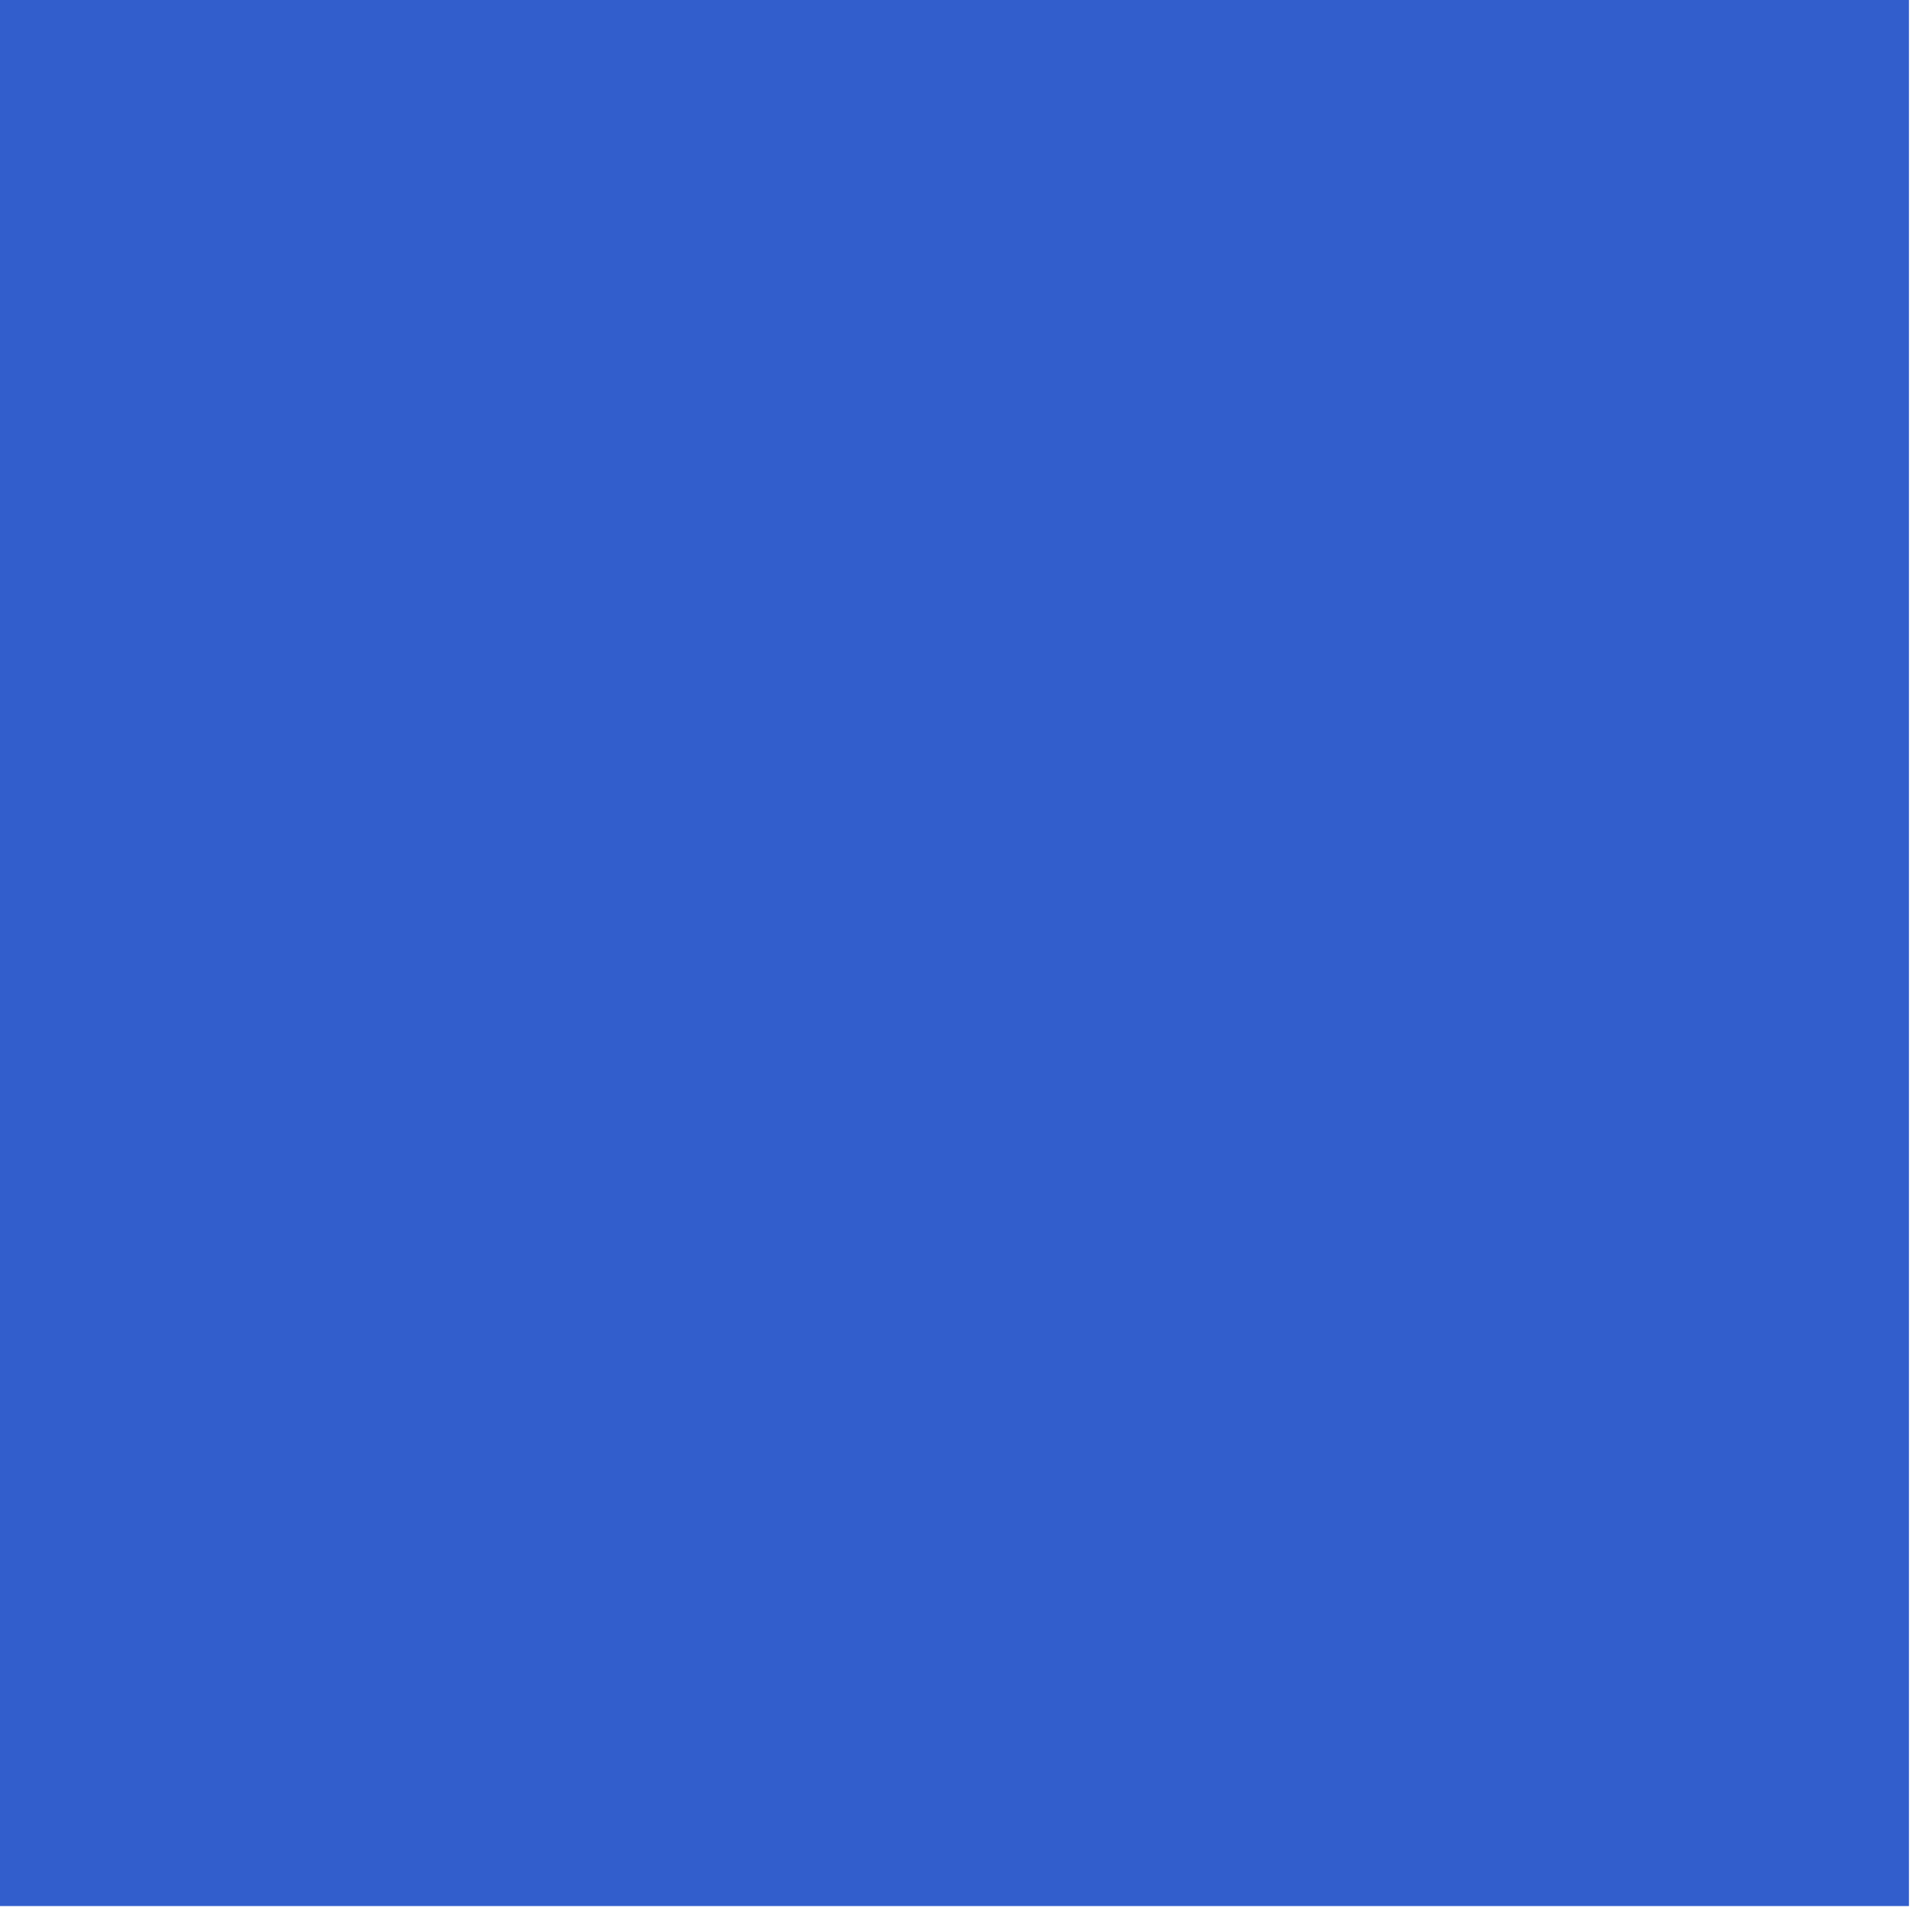
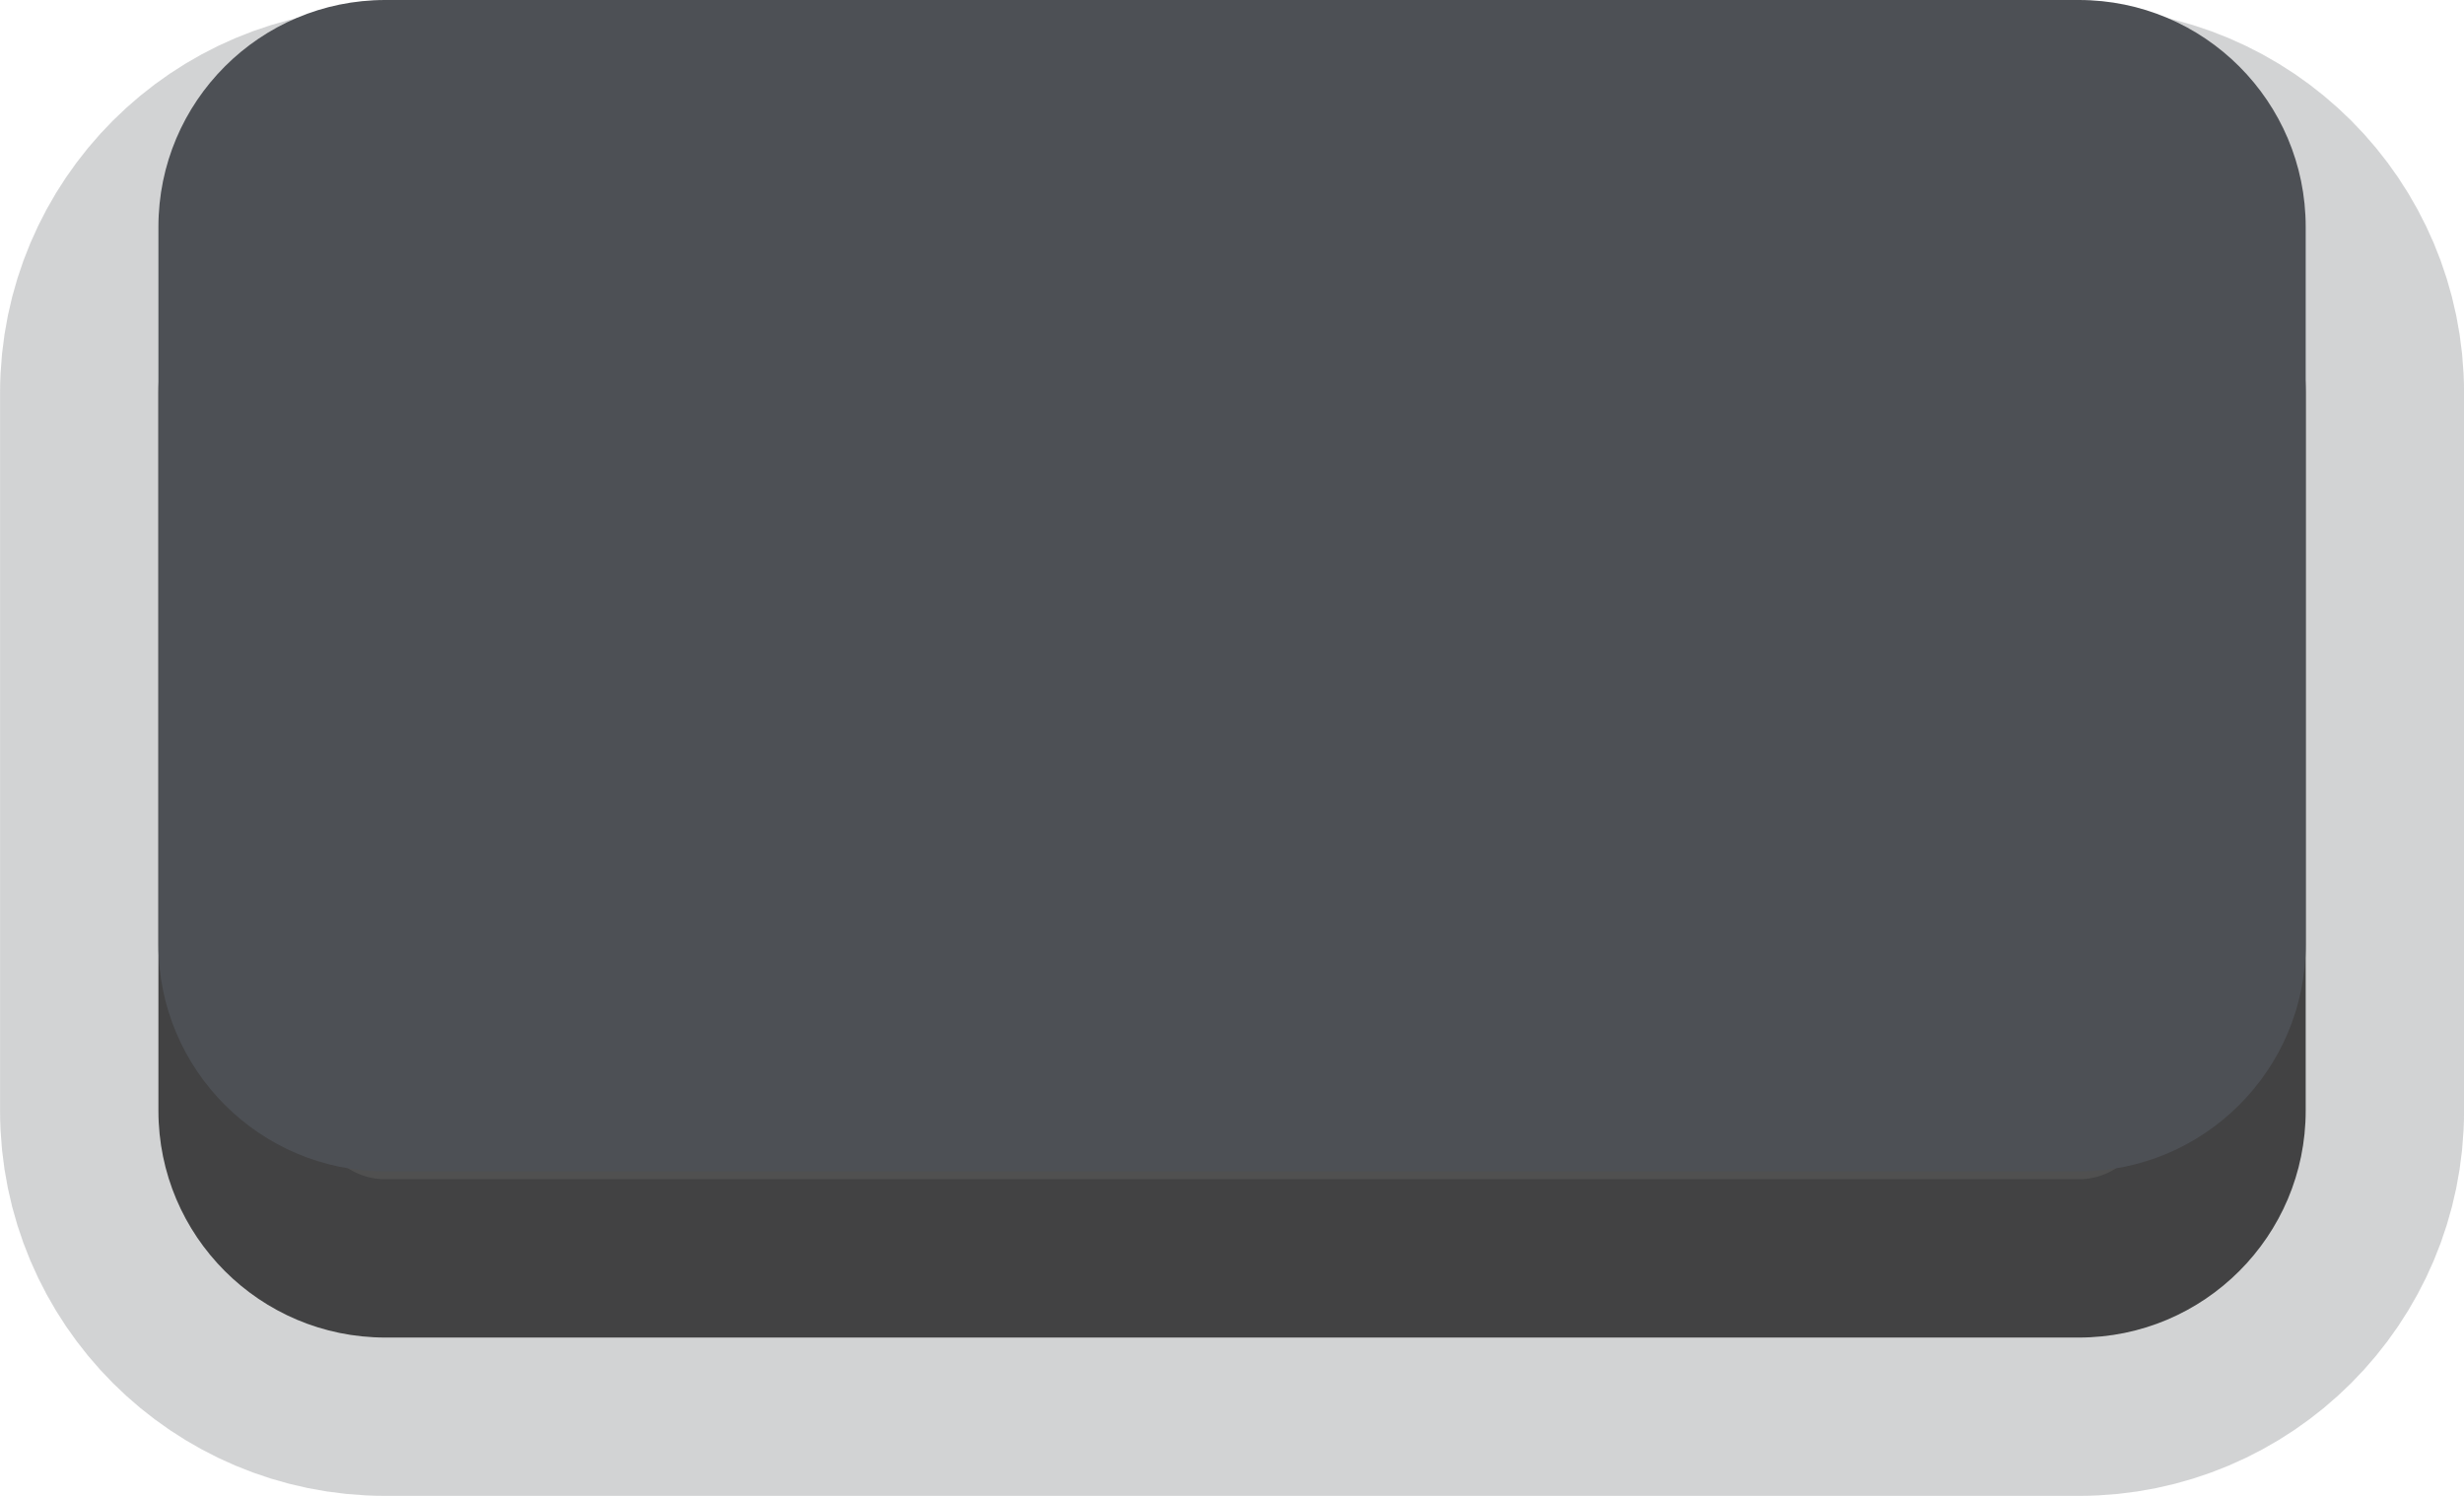
- <svg xmlns="http://www.w3.org/2000/svg" version="1.1" width="28" height="28">
-   <g transform="scale(2 2)">
-     <rect fill="#325ECC" width="13.833" height="13.812" />
-   </g>
+ <svg xmlns="http://www.w3.org/2000/svg" version="1.1" viewBox="0 0 20.951 12.721">
+   <rect x="1.347" y="1.413" width="18.258" height="9.961" rx="1.929" ry="1.929" style="fill-opacity:.686;fill:#000000;font-variation-settings:normal;paint-order:markers stroke fill;stop-color:#000000;stroke-linecap:square;stroke-linejoin:bevel;stroke-miterlimit:0;stroke-opacity:.251;stroke-width:2.693;stroke:#4d5055" />
+   <rect x="1.347" width="18.258" height="9.961" rx="1.929" ry="1.929" style="fill:#4d5055;font-variation-settings:normal;paint-order:markers stroke fill;stop-color:#000000" />
</svg>
